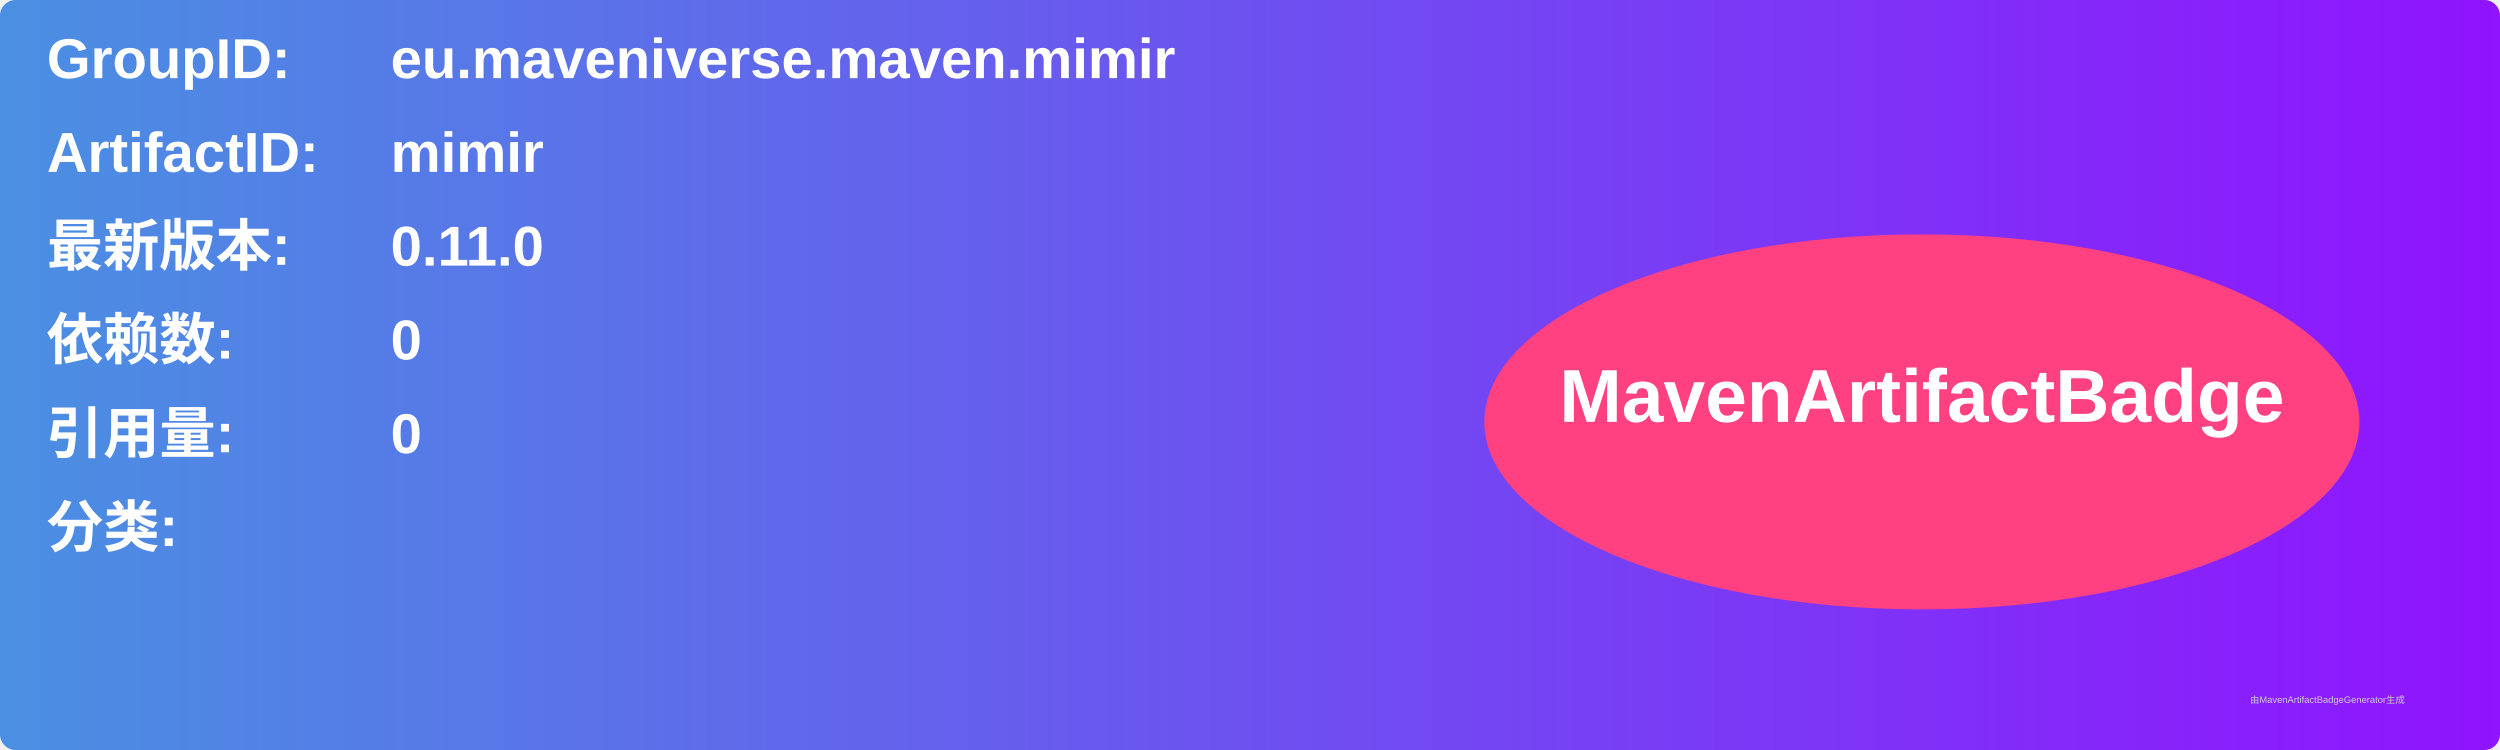
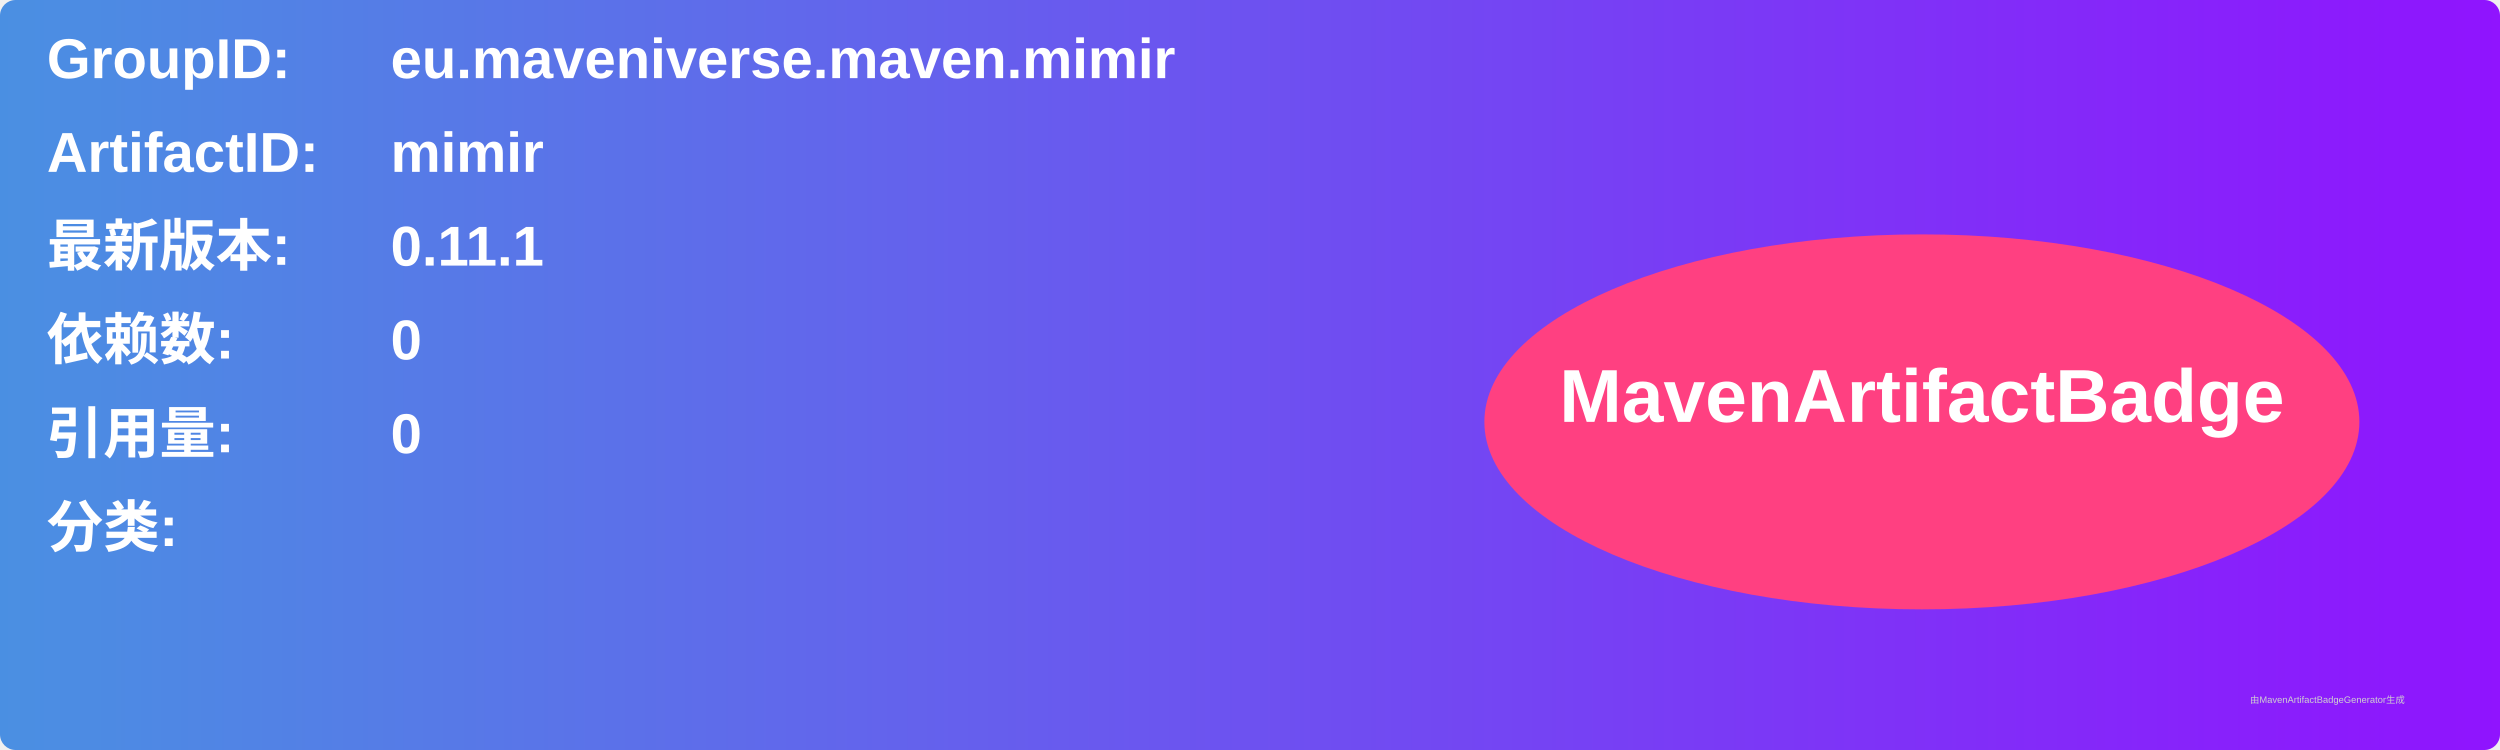
<svg xmlns="http://www.w3.org/2000/svg" width="800" height="240" viewBox="0 0 800 240">
  <linearGradient id="grad" x1="0%" y1="0%" x2="100%" y2="0%">
    <stop offset="0%" stop-color="#4a90e2" />
    <stop offset="100%" stop-color="#9013fe" />
  </linearGradient>
  <rect width="100%" height="100%" rx="5" ry="5" fill="url(#grad)" />
  <g transform="translate(15, 15)">
    <text x="0" y="10" font-family="Arial" font-size="18" fill="white" font-weight="bold" width="260">GroupID:</text>
    <text x="110" y="10" font-family="Arial" font-size="18" fill="white" font-weight="bold" width="460">eu.maveniverse.maven.mimir</text>
    <text x="0" y="40" font-family="Arial" font-size="18" fill="white" font-weight="bold" width="260">ArtifactID:</text>
    <text x="110" y="40" font-family="Arial" font-size="18" fill="white" font-weight="bold" width="460">mimir</text>
    <text x="0" y="70" font-family="Arial" font-size="18" fill="white" font-weight="bold">最新版本:</text>
    <text x="110" y="70" font-family="Arial" font-size="18" fill="white" font-weight="bold">
-       <tspan font-weight="bold">0.11.0</tspan>
+       <tspan font-weight="bold">0.11.1</tspan>
    </text>
    <text x="0" y="100" font-family="Arial" font-size="18" fill="white" font-weight="bold">依赖数: </text>
    <text x="110" y="100" font-family="Arial" font-size="18" fill="white">
      <tspan font-weight="bold">0</tspan>
    </text>
    <text x="0" y="130" font-family="Arial" font-size="18" fill="white" font-weight="bold">引用量: </text>
    <text x="110" y="130" font-family="Arial" font-size="18" fill="white">
      <tspan font-weight="bold">0</tspan>
    </text>
    <text x="0" y="160" font-family="Arial" font-size="18" fill="white" font-weight="bold">分类:</text>
    <text x="10" y="190" font-family="Arial" font-size="10" fill="white">
      <tspan font-weight="bold" />
    </text>
    <ellipse cx="600" cy="120" rx="140" ry="60" fill="#ff4081" />
    <text x="600" y="120" text-anchor="middle" font-family="Arial" font-size="24" fill="white" font-weight="bold">MavenArtifactBadge</text>
  </g>
  <text x="720" y="225" font-family="Arial" font-size="3" fill="#d0d0d0">由MavenArtifactBadgeGenerator生成</text>
</svg>
